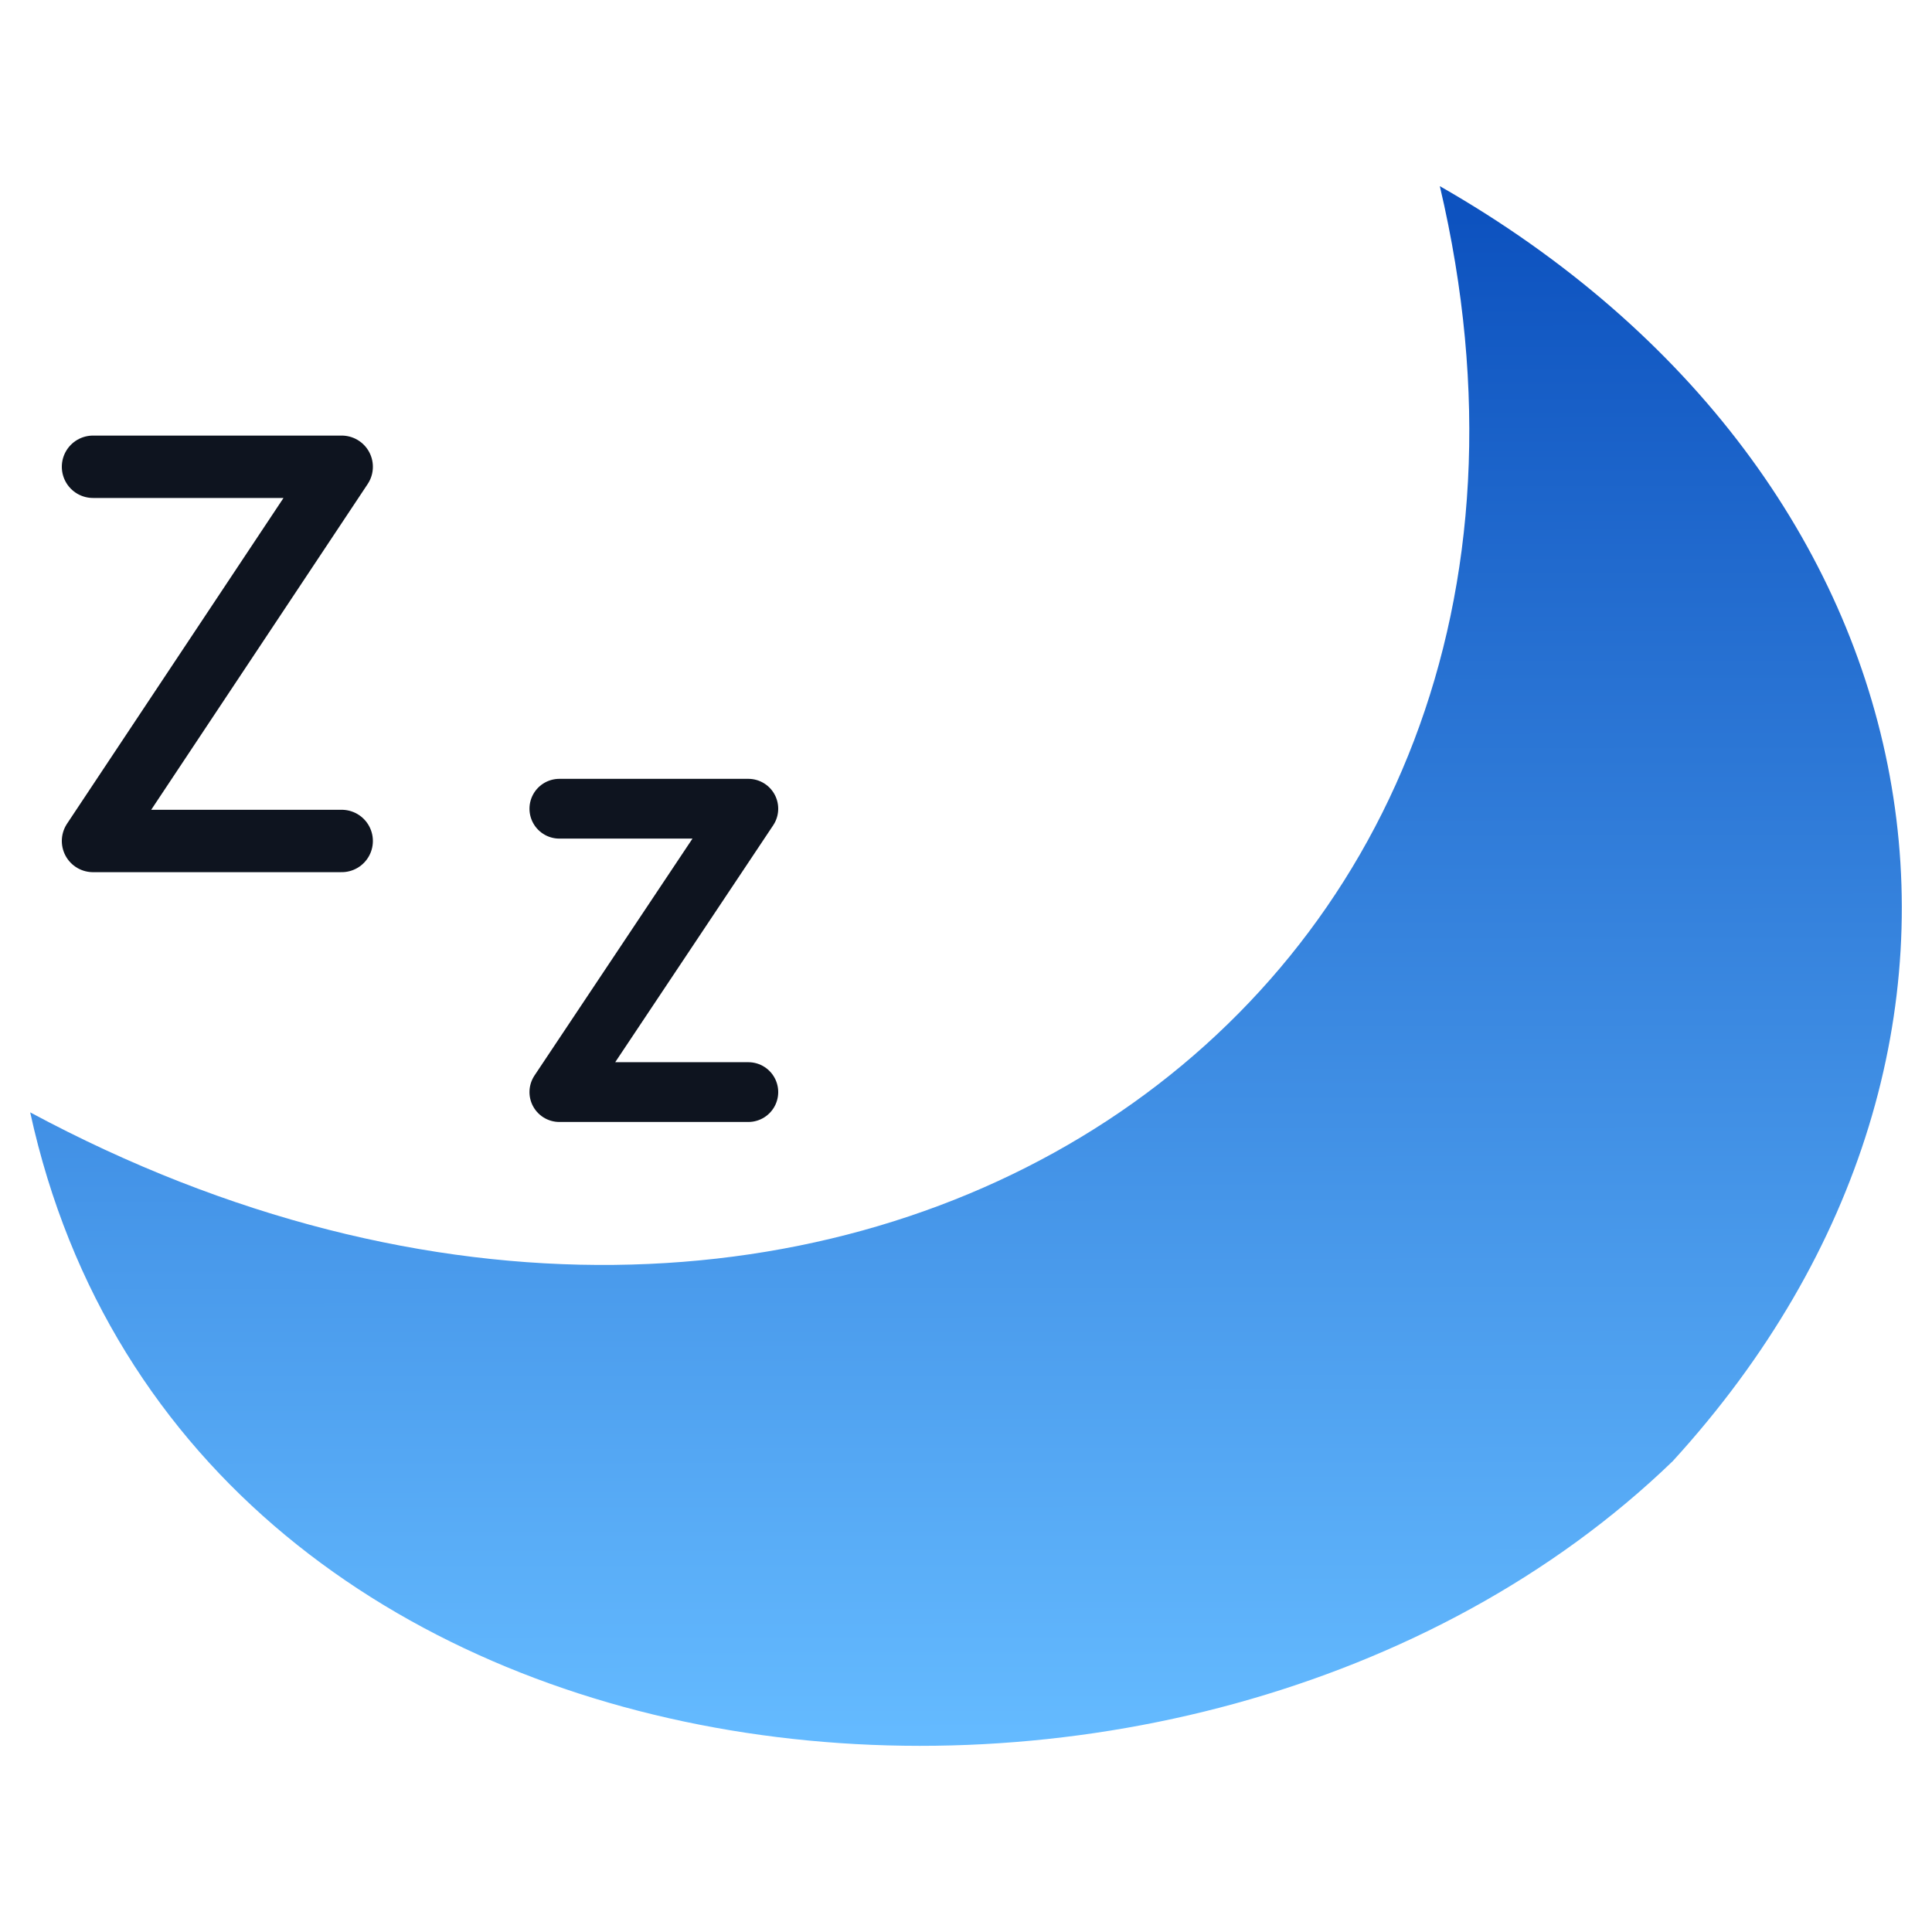
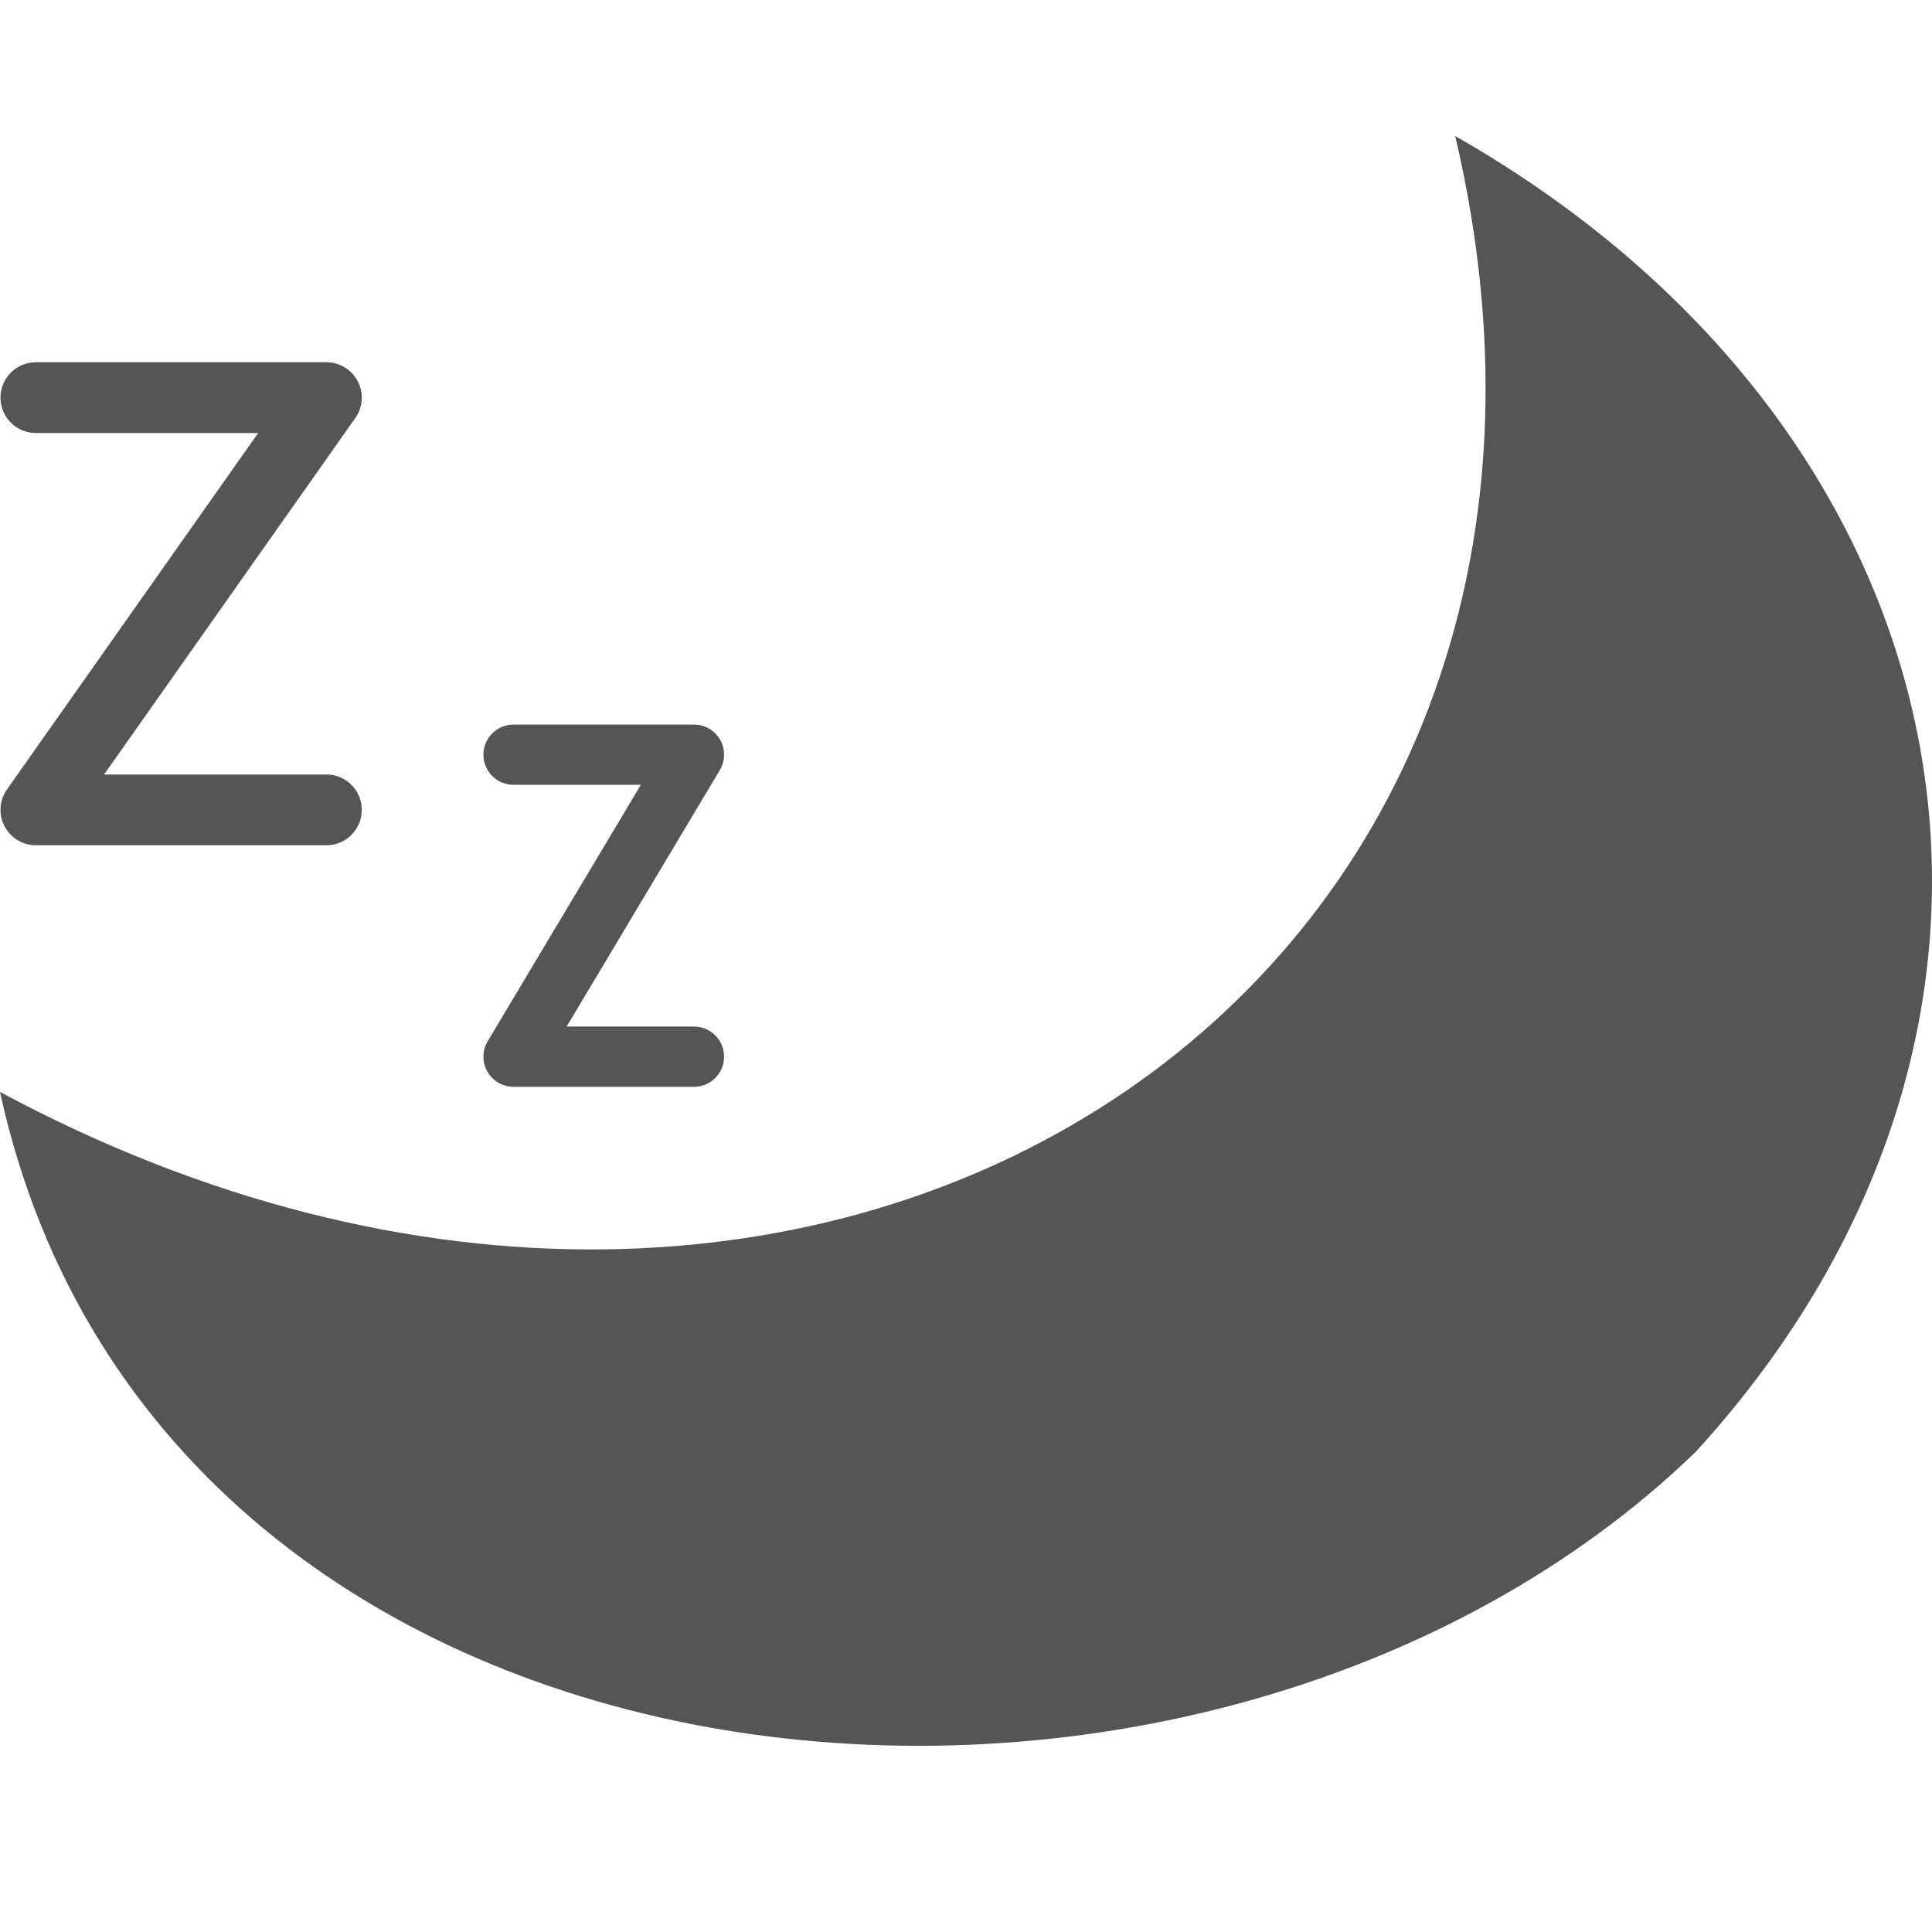
- <svg xmlns="http://www.w3.org/2000/svg" xmlns:xlink="http://www.w3.org/1999/xlink" id="svg7384" style="enable-background:new" height="16" width="16" version="1.1">
-   <defs id="defs7386">
-     <linearGradient id="linearGradient4875">
-       <stop style="stop-color:#0d52bf;stop-opacity:1" offset="0" id="stop4871" />
-       <stop style="stop-color:#64baff;stop-opacity:1" offset="1" id="stop4873" />
-     </linearGradient>
-     <style id="current-color-scheme" type="text/css">
-    .ColorScheme-Text { color:#5c616c; } .ColorScheme-Highlight { color:#5294e2; } .ColorScheme-ButtonBackground { color:#d3dae3; }
-   </style>
-     <linearGradient xlink:href="#linearGradient4875" id="linearGradient4877" x1="61.95" y1="7.953" x2="62" y2="56.548" gradientUnits="userSpaceOnUse" gradientTransform="matrix(0.5,0,0,0.5,0,-8)" />
+ <svg xmlns="http://www.w3.org/2000/svg" enable-background="new" version="1.1" viewBox="0 0 16 16">
+   <defs>
+     <style id="current-color-scheme" type="text/css">.ColorScheme-Text { color:#5c616c; } .ColorScheme-Highlight { color:#5294e2; } .ColorScheme-ButtonBackground { color:#d3dae3; }</style>
  </defs>
-   <g id="g4677" transform="matrix(0.5166667,0,0,0.5166667,-0.2666664,3.866667)">
-     <g transform="matrix(0.5,0,0,0.5,-101.921,129.0928)" style="display:inline" id="layer9" />
-     <g transform="matrix(0.5,0,0,0.5,18.57906,-179.4072)" style="display:inline" id="layer1" />
-     <g transform="matrix(0.5,0,0,0.5,-101.921,129.0928)" style="display:inline" id="layer14" />
-     <g transform="matrix(0.5,0,0,0.5,-101.921,129.0928)" style="display:inline" id="layer15" />
-     <g transform="matrix(0.5,0,0,0.5,-101.921,129.0928)" style="display:inline" id="g71291" />
-     <g transform="matrix(0.5,0,0,0.5,18.57906,-104.4072)" style="display:inline" id="layer2" />
-     <g transform="matrix(0.5,0,0,0.5,-101.921,129.0928)" style="display:inline" id="layer12" />
-     <path style="fill:url(#linearGradient4877);fill-opacity:1;stroke:#000000;stroke-width:0;stroke-linecap:butt;stroke-linejoin:miter;stroke-miterlimit:4;stroke-dasharray:none;stroke-opacity:1" d="M 23.595,-4.5 C 26.72,8.775 13.791,17.215 1,10.346 3.515,21.869 19.63,23.371 27.328,15.937 33.446,9.242 31.729,0.147 23.595,-4.5 Z" id="path2986" />
-     <path id="path4937" d="M 2.007,-0.002 H 5.993 L 2.007,5.996 H 5.993" style="fill:none;stroke:#0e141f;stroke-width:1;stroke-linecap:round;stroke-linejoin:round;stroke-miterlimit:4;stroke-dasharray:none;stroke-opacity:1;paint-order:normal" />
-     <path id="path4937-2" d="M 9.482,5.479 H 12.511 L 9.482,10.021 H 12.511" style="fill:none;stroke:#0e141f;stroke-width:0.958;stroke-linecap:round;stroke-linejoin:round;stroke-miterlimit:4;stroke-dasharray:none;stroke-opacity:1;paint-order:normal;enable-background:new" />
+   <g>
+     <path d="m12.051 1.125c1.667 7.08-5.229 11.581-12.051 7.918 1.341 6.145 9.936 6.946 14.042 2.982 3.262-3.57 2.347-8.421-1.991-10.899z" fill="#555" stroke-width="0" />
+     <path d="m0.297 3.293h2.406l-2.406 3.414h2.406" fill="none" stroke="#555" stroke-linecap="round" stroke-linejoin="round" stroke-width=".586" style="paint-order:normal" />
+     <path d="m4.253 6.25h1.494l-1.494 2.501h1.494" enable-background="new" fill="none" stroke="#555" stroke-linecap="round" stroke-linejoin="round" stroke-width=".499" style="paint-order:normal" />
  </g>
</svg>
